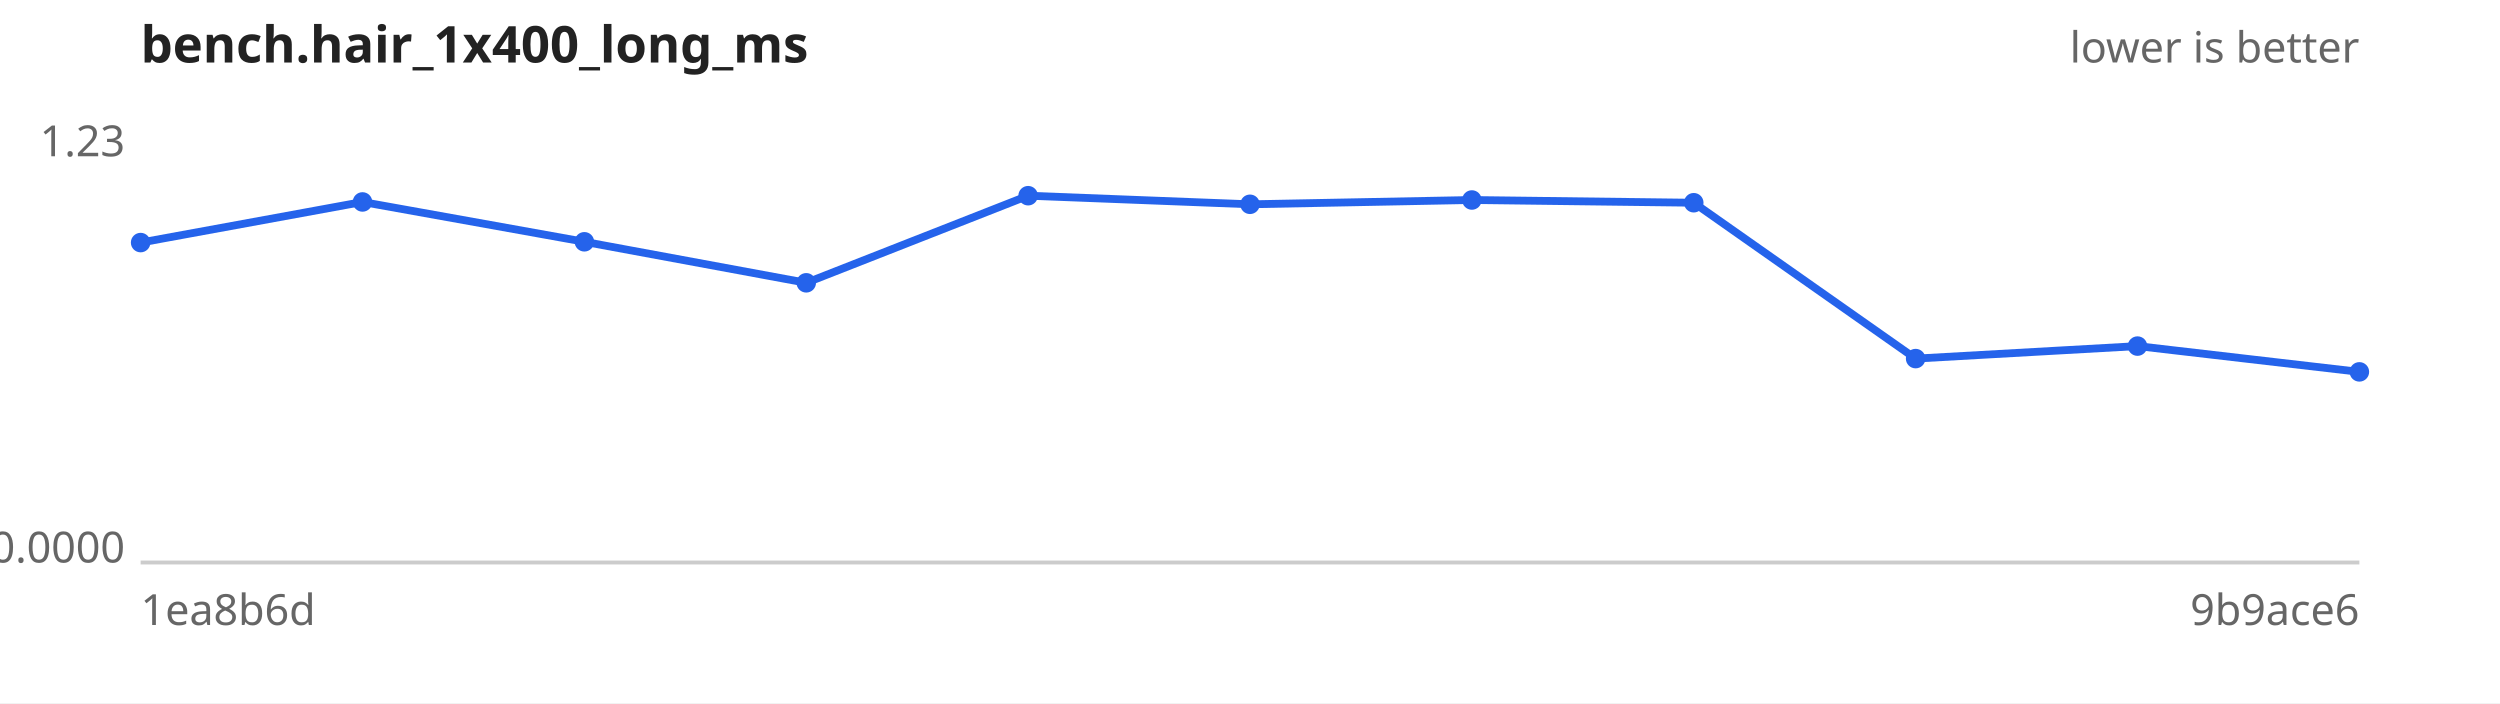
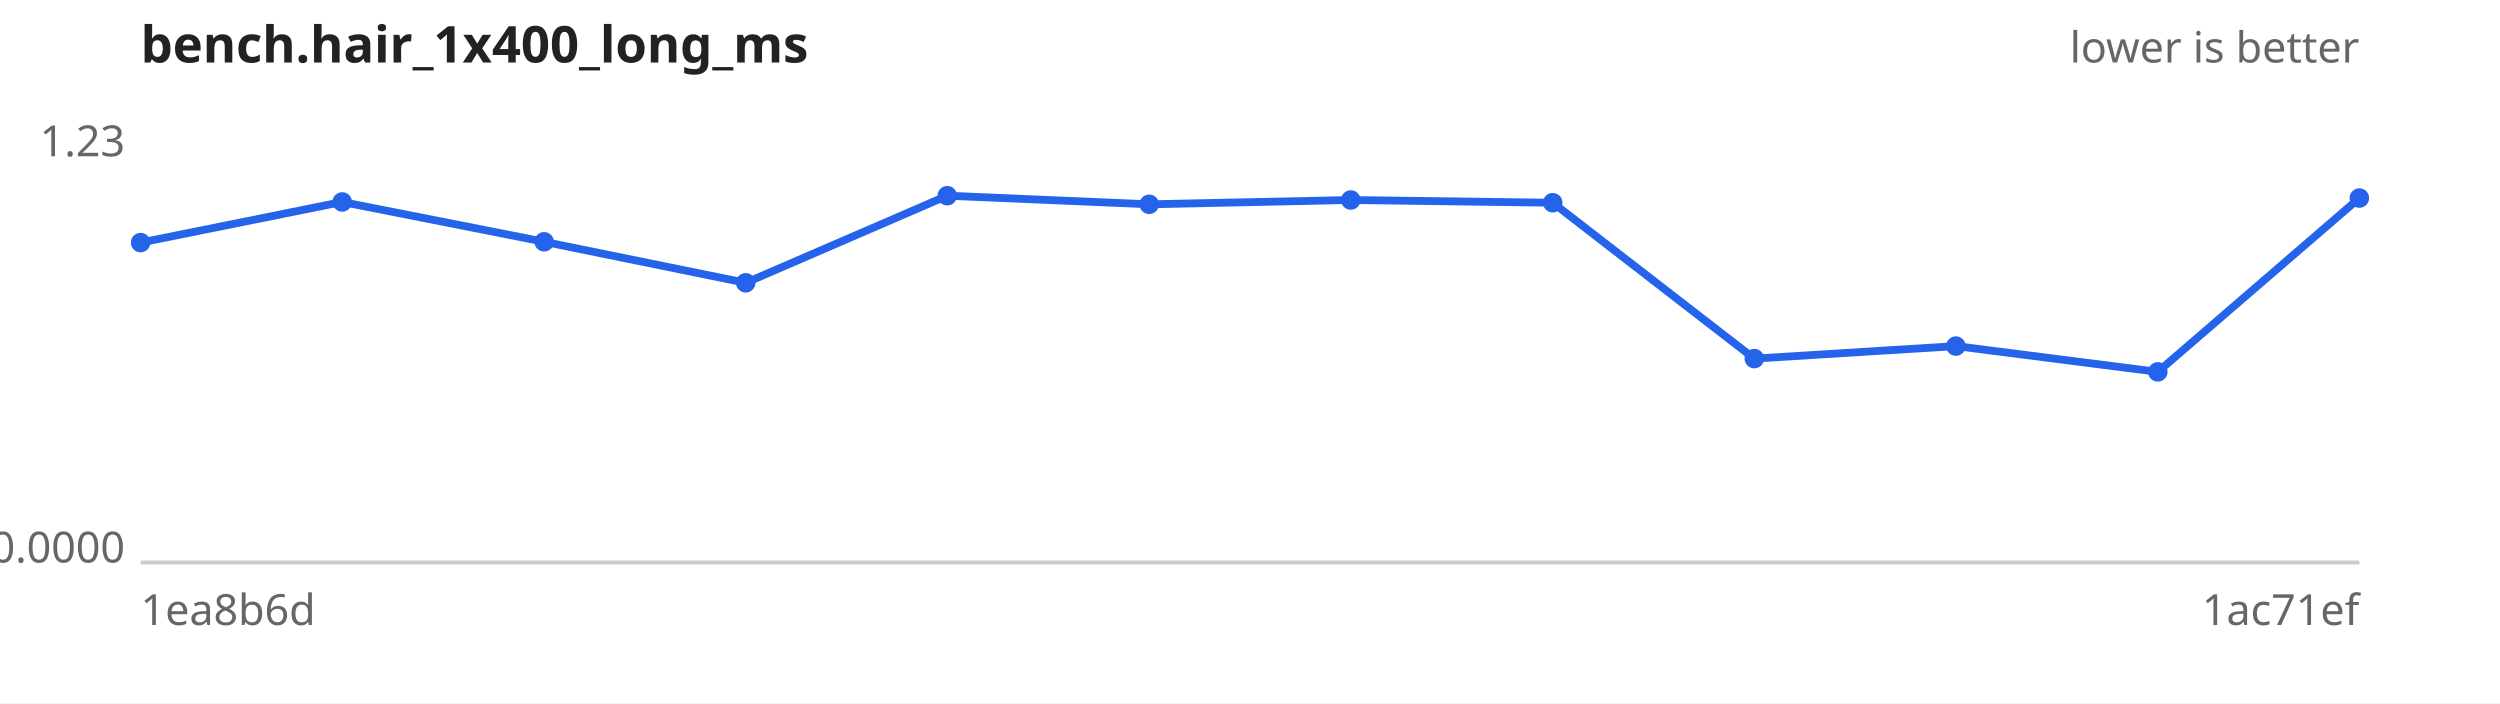
<svg xmlns="http://www.w3.org/2000/svg" width="640" height="180" viewBox="0 0 640 180" font-family="sans-serif" font-size="11">
  <rect width="640" height="180" fill="#ffffff" />
  <text x="36" y="16" font-size="13" font-weight="bold" fill="#222">bench.hair_1x400_long_ms</text>
  <text x="604" y="16" text-anchor="end" fill="#666">lower is better</text>
  <line x1="36" y1="144" x2="604" y2="144" stroke="#ccc" />
  <text x="32" y="40.0" text-anchor="end" fill="#666">1.23</text>
  <text x="32" y="144.0" text-anchor="end" fill="#666">0.0000</text>
  <text x="36" y="160" fill="#666">1ea8b6d</text>
-   <text x="604" y="160" text-anchor="end" fill="#666">9b9ace6</text>
-   <path d="M36.0,62.1 L92.8,51.7 L149.6,61.9 L206.4,72.4 L263.2,50.1 L320.0,52.3 L376.8,51.2 L433.6,51.9 L490.4,91.8 L547.2,88.6 L604.0,95.2" fill="none" stroke="#2563eb" stroke-width="2" />
+   <text x="604" y="160" text-anchor="end" fill="#666">1ac71ef</text>
+   <path d="M36.0,62.1 L87.6,51.7 L139.3,61.9 L190.9,72.4 L242.5,50.1 L294.2,52.3 L345.8,51.2 L397.5,51.9 L449.1,91.8 L500.7,88.6 L552.4,95.2 L604.0,50.7" fill="none" stroke="#2563eb" stroke-width="2" />
  <g fill="#2563eb">
    <circle cx="36.0" cy="62.1" r="2.5" />
-     <circle cx="92.8" cy="51.7" r="2.5" />
-     <circle cx="149.6" cy="61.9" r="2.5" />
-     <circle cx="206.4" cy="72.4" r="2.5" />
-     <circle cx="263.2" cy="50.1" r="2.5" />
-     <circle cx="320.0" cy="52.3" r="2.5" />
-     <circle cx="376.8" cy="51.2" r="2.5" />
-     <circle cx="433.6" cy="51.9" r="2.5" />
-     <circle cx="490.4" cy="91.8" r="2.5" />
-     <circle cx="547.2" cy="88.6" r="2.5" />
-     <circle cx="604.0" cy="95.2" r="2.5" />
+     <circle cx="87.6" cy="51.7" r="2.5" />
+     <circle cx="139.3" cy="61.9" r="2.5" />
+     <circle cx="190.9" cy="72.4" r="2.5" />
+     <circle cx="242.5" cy="50.1" r="2.5" />
+     <circle cx="294.2" cy="52.3" r="2.5" />
+     <circle cx="345.8" cy="51.2" r="2.5" />
+     <circle cx="397.5" cy="51.9" r="2.5" />
+     <circle cx="449.1" cy="91.8" r="2.5" />
+     <circle cx="500.7" cy="88.6" r="2.5" />
+     <circle cx="552.4" cy="95.2" r="2.5" />
+     <circle cx="604.0" cy="50.7" r="2.5" />
  </g>
</svg>
